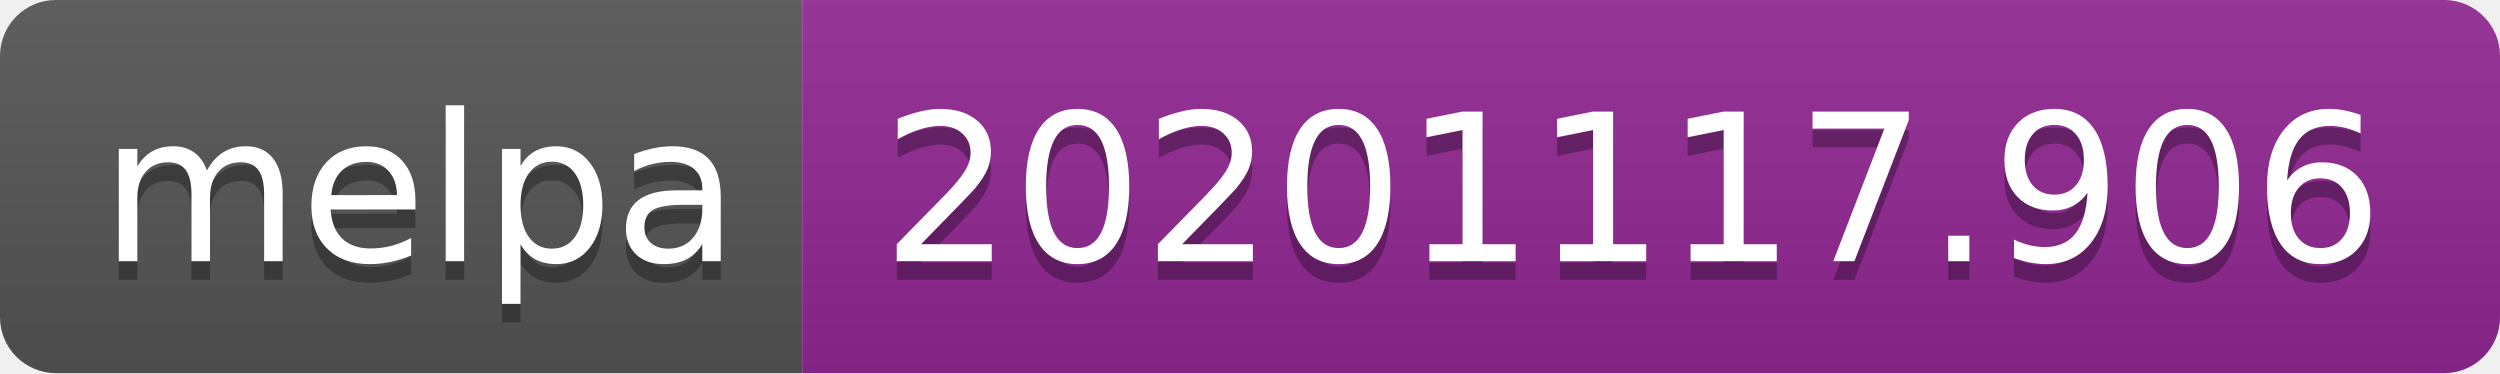
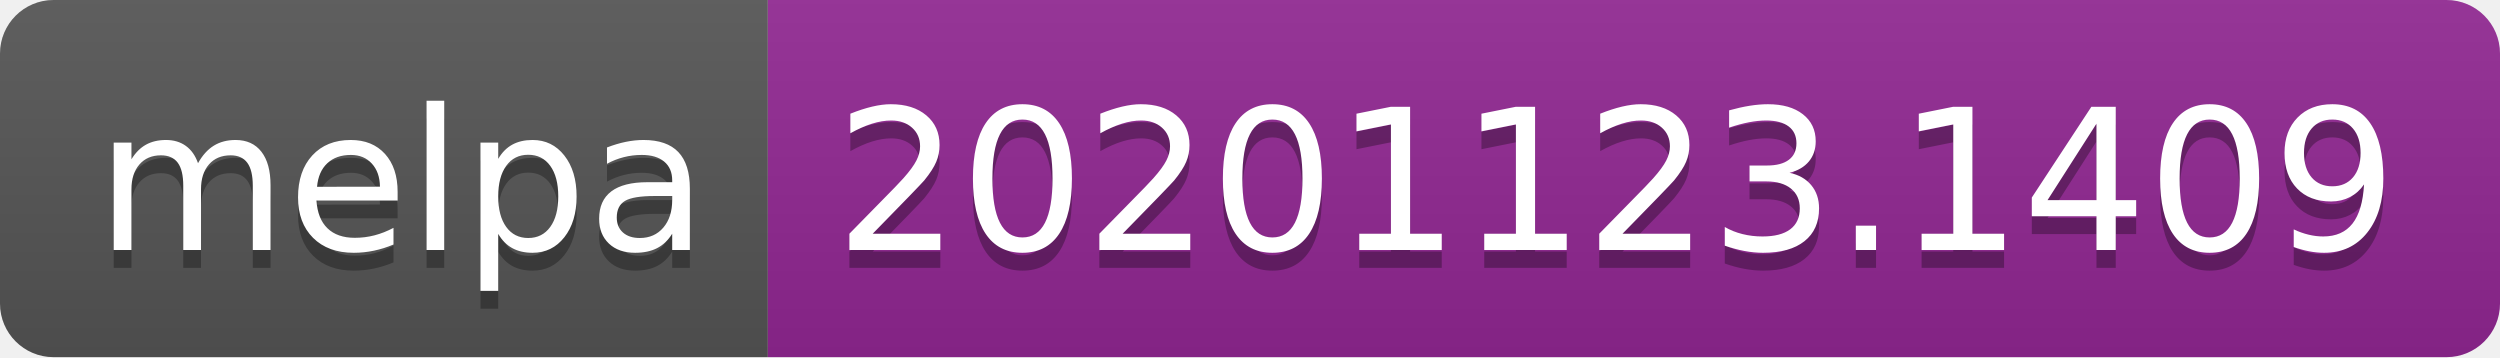
- <svg xmlns="http://www.w3.org/2000/svg" width="134" height="20" role="img" aria-label="melpa: 20201117.906">
+ <svg xmlns="http://www.w3.org/2000/svg" width="140" height="20" role="img" aria-label="melpa: 20201123.1409">
  <linearGradient id="s" x2="0" y2="100%">
    <stop offset="0" stop-color="#bbb" stop-opacity=".1" />
    <stop offset="1" stop-opacity=".1" />
  </linearGradient>
  <clipPath id="r">
-     <rect width="134" height="20" rx="3" fill="#fff" />
+     <rect width="140" height="20" rx="3" fill="#fff" />
  </clipPath>
  <g clip-path="url(#r)">
    <rect width="43" height="20" fill="#555" />
-     <rect x="43" width="91" height="20" fill="#922793" />
-     <rect width="134" height="20" fill="url(#s)" />
+     <rect x="43" width="97" height="20" fill="#922793" />
+     <rect width="140" height="20" fill="url(#s)" />
  </g>
  <g fill="#fff" text-anchor="middle" font-family="Verdana,Geneva,DejaVu Sans,sans-serif" text-rendering="geometricPrecision" font-size="110">
    <text aria-hidden="true" x="225" y="150" fill="#010101" fill-opacity=".3" transform="scale(.1)" textLength="330">melpa</text>
    <text x="225" y="140" transform="scale(.1)" fill="#fff" textLength="330">melpa</text>
-     <text aria-hidden="true" x="875" y="150" fill="#010101" fill-opacity=".3" transform="scale(.1)" textLength="810">20201117.906</text>
-     <text x="875" y="140" transform="scale(.1)" fill="#fff" textLength="810">20201117.906</text>
+     <text aria-hidden="true" x="905" y="150" fill="#010101" fill-opacity=".3" transform="scale(.1)" textLength="870">20201123.1409</text>
+     <text x="905" y="140" transform="scale(.1)" fill="#fff" textLength="870">20201123.1409</text>
  </g>
</svg>
